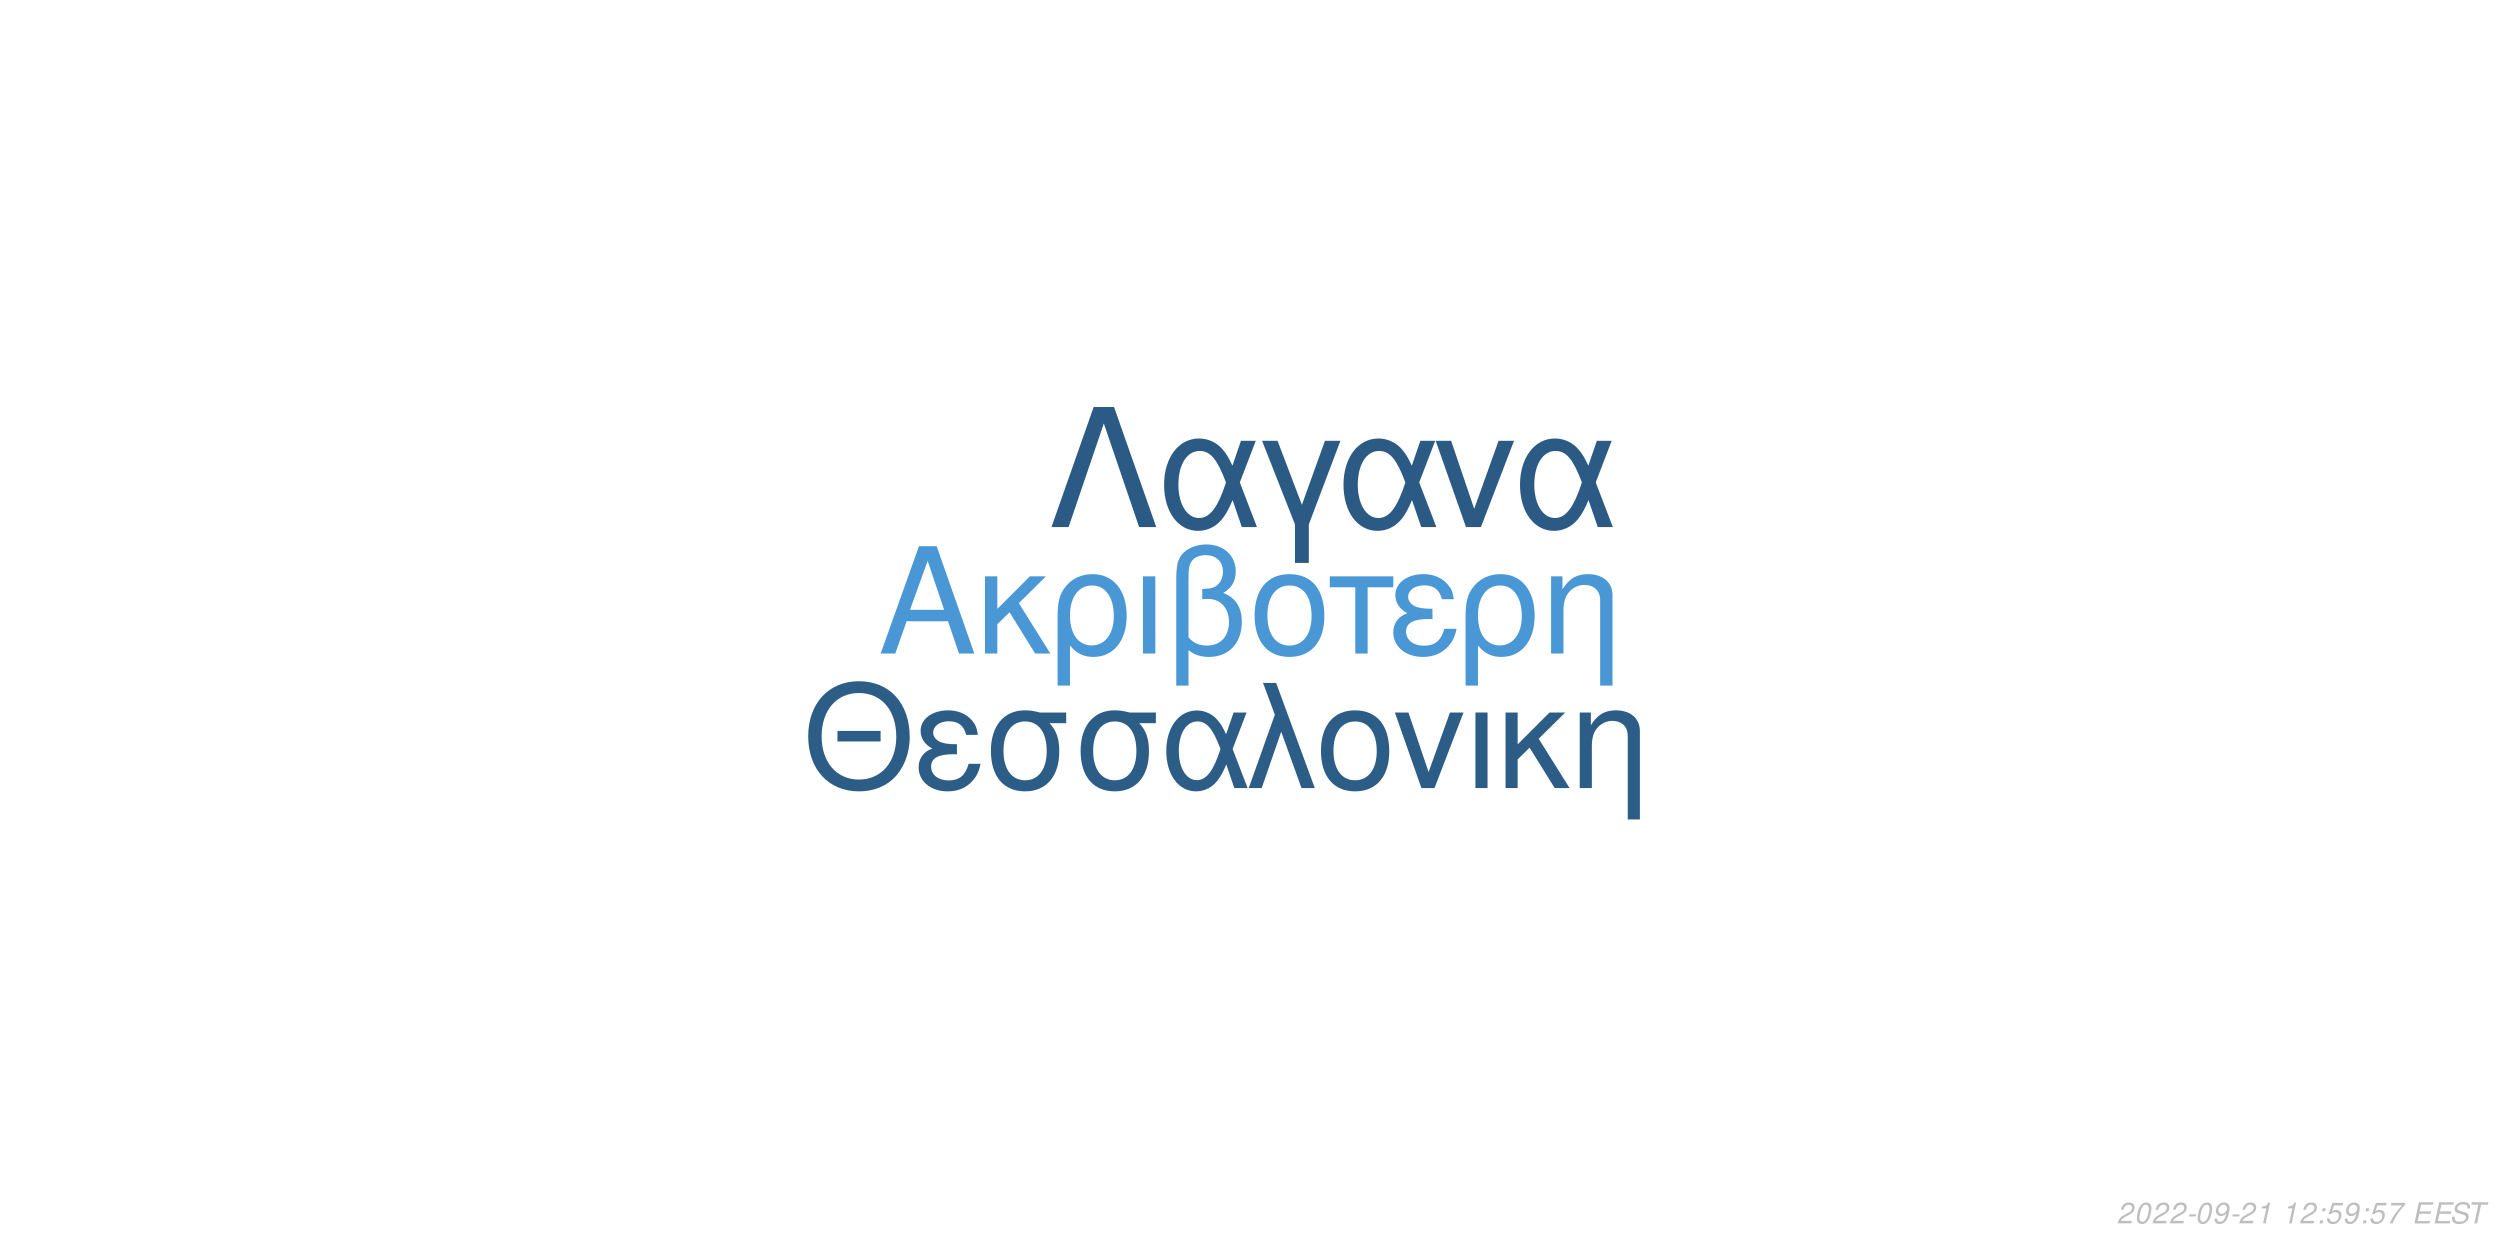
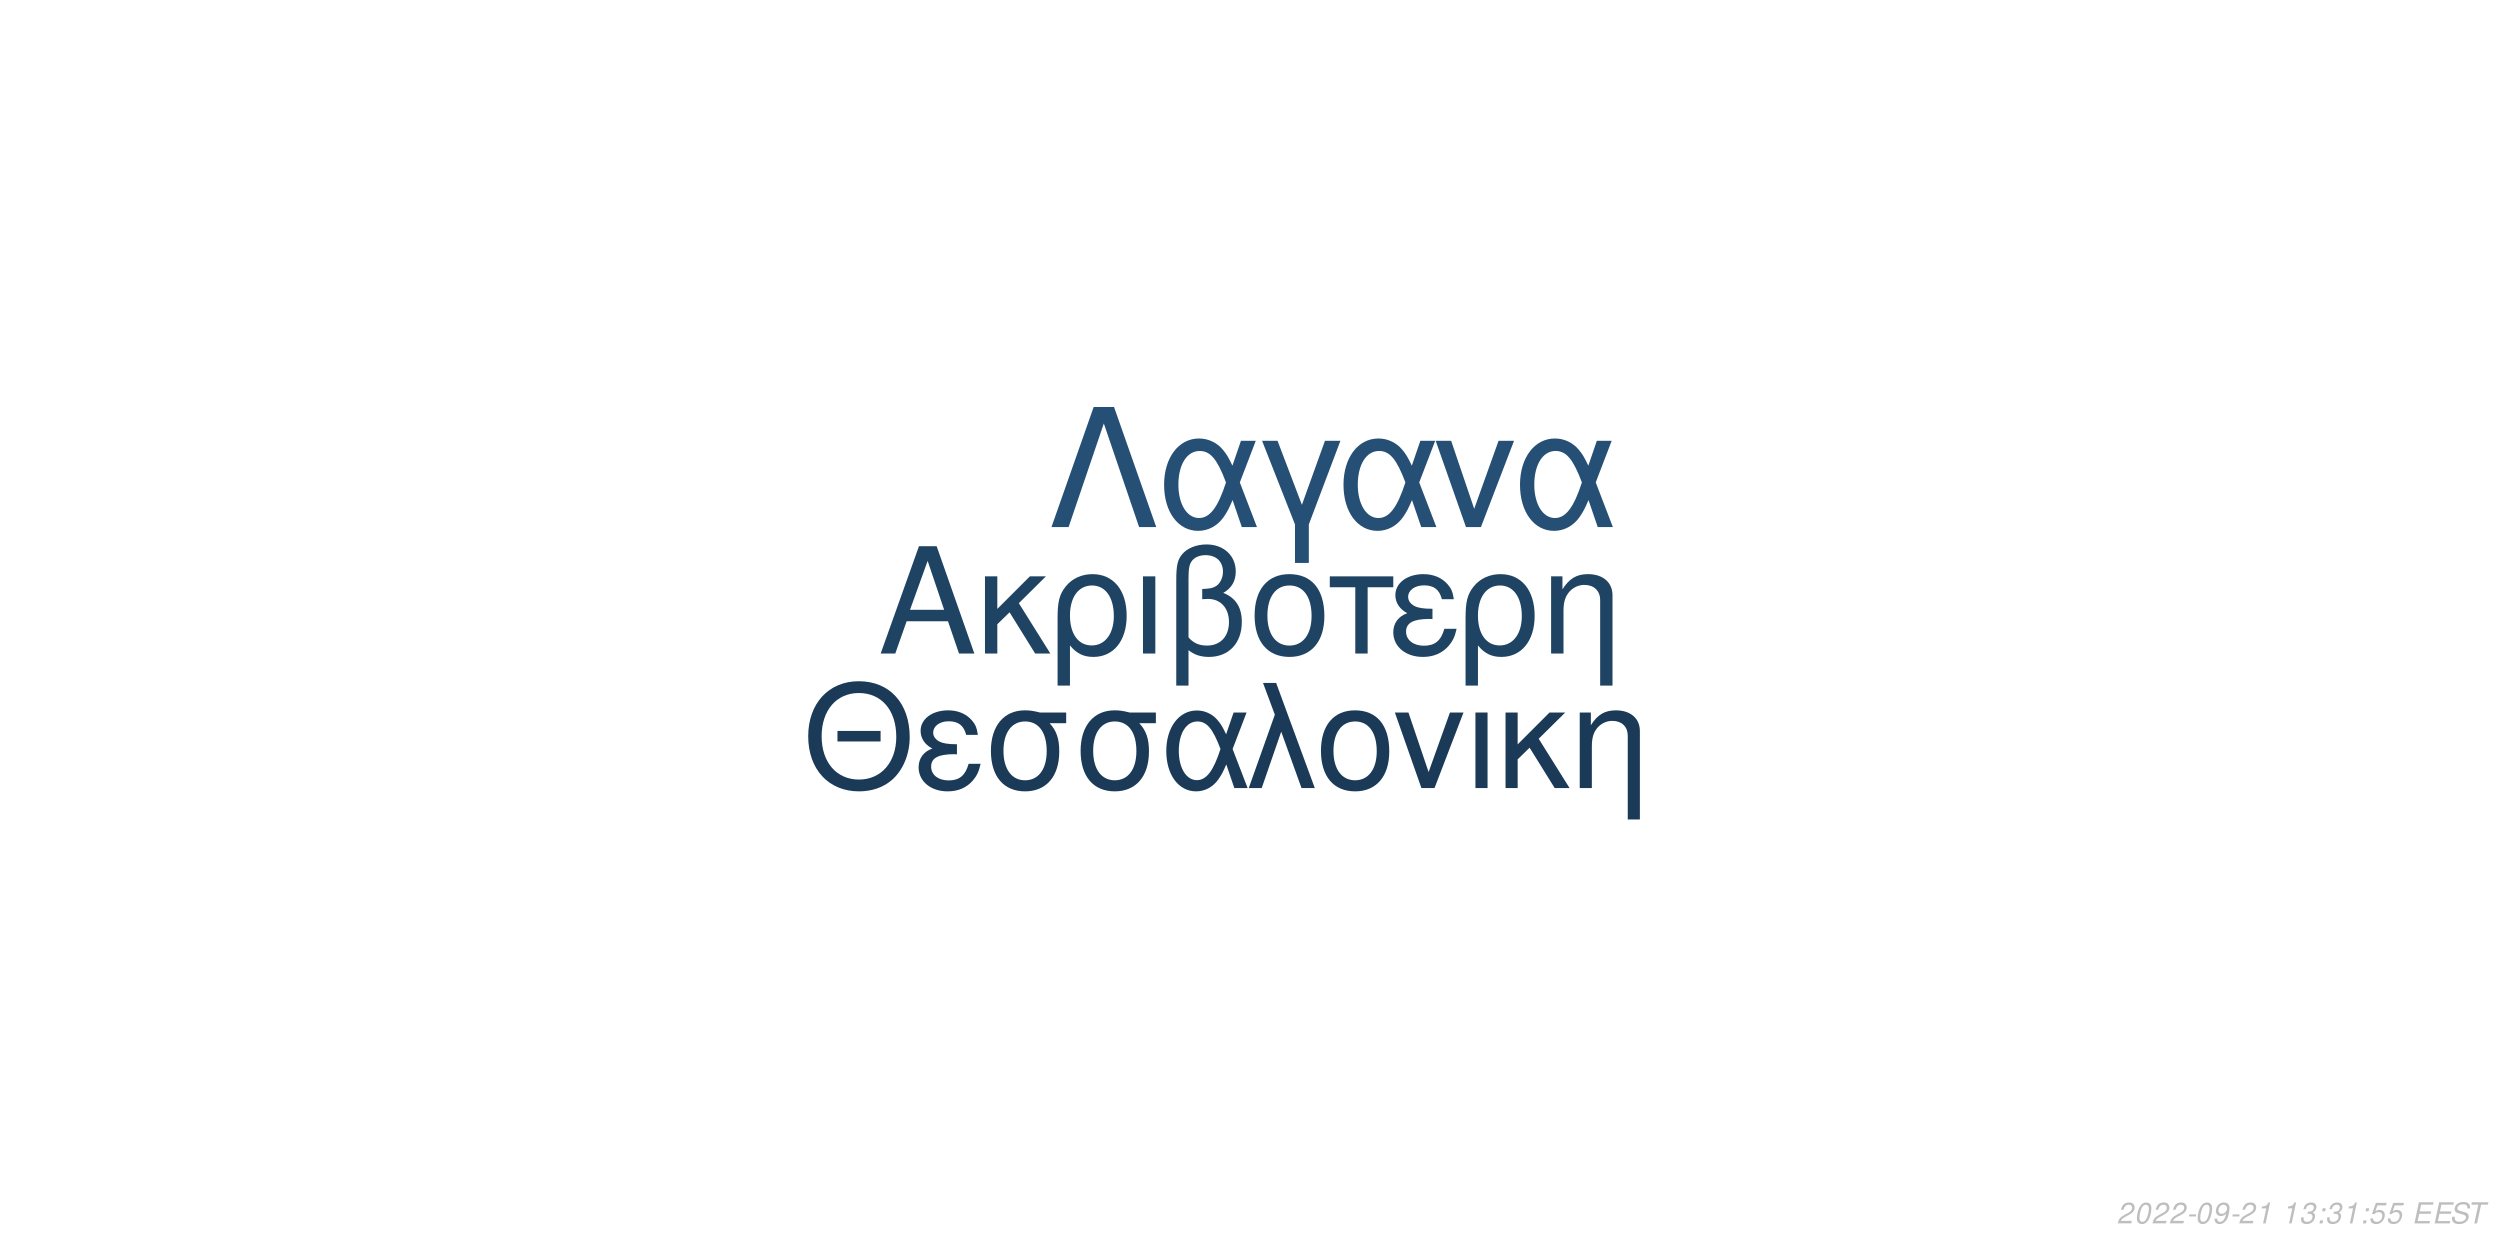
<svg xmlns="http://www.w3.org/2000/svg" xmlns:xlink="http://www.w3.org/1999/xlink" width="864pt" height="432pt" viewBox="0 0 864 432" version="1.1">
  <defs>
    <g>
      <symbol overflow="visible" id="glyph0-0">
        <path style="stroke:none;" d="" />
      </symbol>
      <symbol overflow="visible" id="glyph0-1">
        <path style="stroke:none;" d="M 24.125 -11.141 L 27.938 0 L 33.234 0 L 20.203 -37.094 L 14.094 -37.094 L 0.859 0 L 5.906 0 L 9.828 -11.141 Z M 22.797 -15.109 L 11 -15.109 L 17.094 -32.016 Z M 22.797 -15.109 " />
      </symbol>
      <symbol overflow="visible" id="glyph0-2">
        <path style="stroke:none;" d="M 7.172 -15.422 L 7.172 -26.672 L 2.906 -26.672 L 2.906 0 L 7.172 0 L 7.172 -10.125 L 11.406 -14.25 L 20.25 0 L 25.5 0 L 14.609 -17.406 L 23.969 -26.672 L 18.422 -26.672 Z M 7.172 -15.422 " />
      </symbol>
      <symbol overflow="visible" id="glyph0-3">
        <path style="stroke:none;" d="M 3 11.094 L 7.281 11.094 L 7.281 -2.797 C 9.516 -0.047 11.953 1.172 15.375 1.172 C 22.344 1.172 26.875 -4.422 26.875 -13.031 C 26.875 -21.891 22.297 -27.438 15.062 -27.438 C 11.297 -27.438 7.984 -25.906 5.797 -23.156 C 3.672 -20.516 3 -17.969 3 -12.359 Z M 14.906 -23.516 C 19.547 -23.516 22.438 -19.438 22.438 -12.922 C 22.438 -6.812 19.391 -2.797 14.812 -2.797 C 10.172 -2.797 7.281 -6.766 7.281 -13.125 C 7.281 -19.484 10.234 -23.516 14.906 -23.516 Z M 14.906 -23.516 " />
      </symbol>
      <symbol overflow="visible" id="glyph0-4">
        <path style="stroke:none;" d="M 3.516 0 L 7.781 0 L 7.781 -26.672 L 3.516 -26.672 Z M 3.516 0 " />
      </symbol>
      <symbol overflow="visible" id="glyph0-5">
        <path style="stroke:none;" d="M 4.016 11.094 L 8.25 11.094 L 8.25 -1.172 C 10.172 0.406 12.422 1.172 15.312 1.172 C 22.188 1.172 26.672 -3.609 26.672 -10.891 C 26.672 -15.984 24.578 -19.234 20.25 -20.969 C 23.109 -22.547 24.578 -25.031 24.578 -28.344 C 24.578 -33.844 20.406 -37.703 14.453 -37.703 C 10.938 -37.703 7.734 -36.391 6 -34.25 C 4.484 -32.422 4.016 -30.328 4.016 -25.391 Z M 8.25 -25.656 C 8.25 -29.359 8.5 -30.844 9.469 -32.062 C 10.375 -33.281 12.156 -34 14.094 -34 C 17.812 -34 20.156 -31.812 20.156 -28.297 C 20.156 -25.953 18.984 -23.812 17.297 -23.047 C 16.281 -22.547 15.469 -22.438 12.984 -22.297 L 12.984 -18.781 C 13.734 -18.828 14.344 -18.875 14.969 -18.875 C 19.344 -18.875 22.234 -15.719 22.234 -10.891 C 22.234 -5.906 19.281 -2.75 14.656 -2.75 C 11.953 -2.75 9.922 -3.609 8.25 -5.594 Z M 8.25 -25.656 " />
      </symbol>
      <symbol overflow="visible" id="glyph0-6">
        <path style="stroke:none;" d="M 14.094 -27.438 C 6.562 -27.438 2.094 -22.094 2.094 -13.125 C 2.094 -4.125 6.562 1.172 14.141 1.172 C 21.672 1.172 26.203 -4.172 26.203 -12.922 C 26.203 -22.188 21.828 -27.438 14.094 -27.438 Z M 14.141 -23.516 C 18.938 -23.516 21.781 -19.594 21.781 -12.984 C 21.781 -6.672 18.828 -2.75 14.141 -2.75 C 9.422 -2.75 6.516 -6.672 6.516 -13.125 C 6.516 -19.594 9.422 -23.516 14.141 -23.516 Z M 14.141 -23.516 " />
      </symbol>
      <symbol overflow="visible" id="glyph0-7">
        <path style="stroke:none;" d="M 7.891 0 L 12.156 0 L 12.156 -22.906 L 21.016 -22.906 L 21.016 -26.672 L -0.922 -26.672 L -0.922 -22.906 L 7.891 -22.906 Z M 7.891 0 " />
      </symbol>
      <symbol overflow="visible" id="glyph0-8">
        <path style="stroke:none;" d="M 14.562 -15.469 C 11.344 -15.469 9.562 -15.781 8.297 -16.438 C 6.922 -17.203 6.156 -18.328 6.156 -19.547 C 6.156 -21.891 8.453 -23.562 11.656 -23.562 C 15.062 -23.562 16.953 -22.094 17.812 -18.781 L 21.938 -18.781 C 21.578 -21.266 21.062 -22.5 19.797 -23.922 C 17.812 -26.203 14.906 -27.438 11.453 -27.438 C 5.797 -27.438 1.734 -24.375 1.734 -20.203 C 1.734 -17.609 3.156 -15.375 5.859 -13.938 C 2.797 -12.875 1.016 -10.484 1.016 -7.328 C 1.016 -2.391 5.297 1.172 11.25 1.172 C 14.969 1.172 17.906 -0.109 20.156 -2.641 C 21.578 -4.328 22.297 -5.797 22.906 -8.547 L 18.672 -8.547 C 17.5 -4.422 15.422 -2.703 11.609 -2.703 C 7.938 -2.703 5.438 -4.688 5.438 -7.578 C 5.438 -10.578 7.938 -11.953 13.484 -11.953 C 13.641 -11.953 14.094 -11.953 14.562 -11.906 Z M 14.562 -15.469 " />
      </symbol>
      <symbol overflow="visible" id="glyph0-9">
        <path style="stroke:none;" d="M 3.562 -26.672 L 3.562 0 L 7.844 0 L 7.844 -14.703 C 7.844 -17.906 8.5 -19.891 10.031 -21.531 C 11.406 -22.953 13.188 -23.719 15.062 -23.719 C 18.375 -23.719 20.516 -21.672 20.516 -18.469 L 20.516 11.094 L 24.781 11.094 L 24.781 -20.156 C 24.781 -24.578 21.469 -27.438 16.328 -27.438 C 12.359 -27.438 9.828 -25.906 7.484 -22.188 L 7.484 -26.672 Z M 3.562 -26.672 " />
      </symbol>
      <symbol overflow="visible" id="glyph1-0">
        <path style="stroke:none;" d="" />
      </symbol>
      <symbol overflow="visible" id="glyph1-1">
        <path style="stroke:none;" d="M 26.859 -19.734 L 11.953 -19.734 L 11.953 -16.094 L 26.859 -16.094 Z M 19.328 -36.922 C 8.922 -36.922 1.844 -29.25 1.844 -17.891 C 1.844 -6.484 8.875 1.141 19.391 1.141 C 23.812 1.141 27.703 -0.203 30.641 -2.688 C 34.578 -6.031 36.922 -11.656 36.922 -17.594 C 36.922 -29.297 30 -36.922 19.328 -36.922 Z M 19.328 -32.844 C 27.203 -32.844 32.281 -26.906 32.281 -17.688 C 32.281 -8.922 27.062 -2.938 19.391 -2.938 C 11.609 -2.938 6.484 -8.922 6.484 -17.891 C 6.484 -26.859 11.609 -32.844 19.328 -32.844 Z M 19.328 -32.844 " />
      </symbol>
      <symbol overflow="visible" id="glyph1-2">
        <path style="stroke:none;" d="M 14.25 -15.141 C 11.109 -15.141 9.375 -15.453 8.125 -16.094 C 6.781 -16.844 6.031 -17.938 6.031 -19.141 C 6.031 -21.422 8.266 -23.078 11.406 -23.078 C 14.75 -23.078 16.594 -21.625 17.438 -18.391 L 21.469 -18.391 C 21.125 -20.828 20.625 -22.031 19.391 -23.422 C 17.438 -25.656 14.594 -26.859 11.219 -26.859 C 5.688 -26.859 1.688 -23.875 1.688 -19.781 C 1.688 -17.234 3.094 -15.047 5.734 -13.656 C 2.734 -12.609 1 -10.266 1 -7.172 C 1 -2.344 5.188 1.141 11.016 1.141 C 14.656 1.141 17.547 -0.094 19.734 -2.594 C 21.125 -4.234 21.828 -5.688 22.422 -8.375 L 18.281 -8.375 C 17.141 -4.328 15.094 -2.641 11.359 -2.641 C 7.766 -2.641 5.328 -4.578 5.328 -7.422 C 5.328 -10.359 7.766 -11.703 13.203 -11.703 C 13.359 -11.703 13.797 -11.703 14.25 -11.656 Z M 14.25 -15.141 " />
      </symbol>
      <symbol overflow="visible" id="glyph1-3">
        <path style="stroke:none;" d="M 29 -26.109 L 19.938 -26.109 C 17.594 -26.703 16.438 -26.859 14.703 -26.859 C 7.469 -26.859 2.984 -21.469 2.984 -12.859 C 2.984 -4.031 7.375 1.141 14.797 1.141 C 22.172 1.141 26.609 -4.078 26.609 -12.656 C 26.609 -17.047 25.656 -19.828 23.266 -22.422 L 29 -22.422 Z M 14.797 -23.016 C 19.531 -23.016 22.266 -19.234 22.266 -12.75 C 22.266 -6.531 19.438 -2.688 14.797 -2.688 C 10.172 -2.688 7.328 -6.531 7.328 -12.859 C 7.328 -19.188 10.172 -23.016 14.797 -23.016 Z M 14.797 -23.016 " />
      </symbol>
      <symbol overflow="visible" id="glyph1-4">
        <path style="stroke:none;" d="M 29.344 -26.109 L 24.859 -26.109 L 22.266 -18.578 C 21.125 -21.031 20.484 -22.125 19.328 -23.469 C 17.547 -25.609 14.906 -26.812 12.156 -26.812 C 5.984 -26.812 1.594 -20.984 1.594 -12.812 C 1.594 -4.578 5.828 1.141 11.906 1.141 C 14.953 1.141 17.734 -0.344 19.625 -3.047 C 20.672 -4.531 21.281 -5.688 22.328 -8.172 L 25.109 0 L 29.703 0 L 24.516 -13.5 Z M 20.328 -13.5 C 17.891 -5.922 15.453 -2.734 12.156 -2.734 C 8.516 -2.734 5.922 -6.922 5.922 -12.812 C 5.922 -18.938 8.516 -23.016 12.359 -23.016 C 15.594 -23.016 17.688 -20.531 20.328 -13.5 Z M 20.328 -13.5 " />
      </symbol>
      <symbol overflow="visible" id="glyph1-5">
        <path style="stroke:none;" d="M 1.094 0 L 5.578 0 L 12.312 -19.484 L 19.328 0 L 23.922 0 L 10.562 -36.328 L 6.031 -36.328 L 10.109 -25.359 Z M 1.094 0 " />
      </symbol>
      <symbol overflow="visible" id="glyph1-6">
        <path style="stroke:none;" d="M 13.797 -26.859 C 6.422 -26.859 2.047 -21.625 2.047 -12.859 C 2.047 -4.031 6.422 1.141 13.859 1.141 C 21.234 1.141 25.656 -4.078 25.656 -12.656 C 25.656 -21.719 21.375 -26.859 13.797 -26.859 Z M 13.859 -23.016 C 18.531 -23.016 21.328 -19.188 21.328 -12.703 C 21.328 -6.531 18.438 -2.688 13.859 -2.688 C 9.219 -2.688 6.375 -6.531 6.375 -12.859 C 6.375 -19.188 9.219 -23.016 13.859 -23.016 Z M 13.859 -23.016 " />
      </symbol>
      <symbol overflow="visible" id="glyph1-7">
        <path style="stroke:none;" d="M 14.297 0 L 24.312 -26.109 L 19.625 -26.109 L 12.25 -5.531 L 5.281 -26.109 L 0.594 -26.109 L 9.766 0 Z M 14.297 0 " />
      </symbol>
      <symbol overflow="visible" id="glyph1-8">
        <path style="stroke:none;" d="M 3.438 0 L 7.625 0 L 7.625 -26.109 L 3.438 -26.109 Z M 3.438 0 " />
      </symbol>
      <symbol overflow="visible" id="glyph1-9">
        <path style="stroke:none;" d="M 7.031 -15.094 L 7.031 -26.109 L 2.844 -26.109 L 2.844 0 L 7.031 0 L 7.031 -9.922 L 11.156 -13.953 L 19.828 0 L 24.969 0 L 14.297 -17.047 L 23.469 -26.109 L 18.031 -26.109 Z M 7.031 -15.094 " />
      </symbol>
      <symbol overflow="visible" id="glyph1-10">
        <path style="stroke:none;" d="M 3.484 -26.109 L 3.484 0 L 7.672 0 L 7.672 -14.406 C 7.672 -17.547 8.328 -19.484 9.812 -21.078 C 11.156 -22.469 12.906 -23.219 14.75 -23.219 C 17.984 -23.219 20.078 -21.234 20.078 -18.094 L 20.078 10.859 L 24.266 10.859 L 24.266 -19.734 C 24.266 -24.062 21.031 -26.859 16 -26.859 C 12.109 -26.859 9.609 -25.359 7.328 -21.719 L 7.328 -26.109 Z M 3.484 -26.109 " />
      </symbol>
      <symbol overflow="visible" id="glyph2-0">
        <path style="stroke:none;" d="" />
      </symbol>
      <symbol overflow="visible" id="glyph2-1">
        <path style="stroke:none;" d="M 22.531 -41.484 L 15.484 -41.484 L 0.906 0 L 6.828 0 L 19 -35.797 L 31.188 0 L 37.109 0 Z M 22.531 -41.484 " />
      </symbol>
      <symbol overflow="visible" id="glyph2-2">
        <path style="stroke:none;" d="M 33.516 -29.812 L 28.391 -29.812 L 25.438 -21.219 C 24.125 -24.016 23.391 -25.266 22.078 -26.797 C 20.031 -29.25 17.016 -30.609 13.891 -30.609 C 6.828 -30.609 1.828 -23.953 1.828 -14.625 C 1.828 -5.234 6.656 1.312 13.594 1.312 C 17.078 1.312 20.266 -0.391 22.422 -3.469 C 23.609 -5.172 24.297 -6.484 25.5 -9.328 L 28.688 0 L 33.922 0 L 28 -15.422 Z M 23.219 -15.422 C 20.422 -6.766 17.641 -3.125 13.891 -3.125 C 9.734 -3.125 6.766 -7.906 6.766 -14.625 C 6.766 -21.625 9.734 -26.297 14.109 -26.297 C 17.812 -26.297 20.203 -23.453 23.219 -15.422 Z M 23.219 -15.422 " />
      </symbol>
      <symbol overflow="visible" id="glyph2-3">
        <path style="stroke:none;" d="M 12.062 12.406 L 16.844 12.406 L 16.844 -0.906 L 27.766 -29.812 L 22.422 -29.812 L 14.453 -7.688 L 6.031 -29.812 L 0.688 -29.812 L 12.062 -0.906 Z M 12.062 12.406 " />
      </symbol>
      <symbol overflow="visible" id="glyph2-4">
        <path style="stroke:none;" d="M 16.328 0 L 27.766 -29.812 L 22.422 -29.812 L 14 -6.312 L 6.031 -29.812 L 0.688 -29.812 L 11.156 0 Z M 16.328 0 " />
      </symbol>
      <symbol overflow="visible" id="glyph3-0">
        <path style="stroke:none;" d="" />
      </symbol>
      <symbol overflow="visible" id="glyph3-1">
        <path style="stroke:none;" d="M 5.234 -0.875 L 1.469 -0.875 C 1.641 -1.375 2.203 -1.891 3.109 -2.344 L 4.234 -2.938 C 5.562 -3.625 6.219 -4.469 6.219 -5.484 C 6.219 -5.938 6.062 -6.359 5.797 -6.656 C 5.469 -7.047 4.984 -7.234 4.312 -7.234 C 2.766 -7.234 1.891 -6.453 1.484 -4.734 L 2.375 -4.734 C 2.484 -5.188 2.609 -5.484 2.797 -5.75 C 3.094 -6.203 3.609 -6.453 4.188 -6.453 C 4.891 -6.453 5.344 -6.031 5.344 -5.375 C 5.344 -4.703 4.859 -4.094 4.016 -3.656 L 2.984 -3.125 C 1.234 -2.188 0.797 -1.656 0.344 -0.016 L 5.047 -0.016 Z M 5.234 -0.875 " />
      </symbol>
      <symbol overflow="visible" id="glyph3-2">
        <path style="stroke:none;" d="M 4.203 -7.234 C 3.375 -7.234 2.688 -6.812 2.125 -5.984 C 1.484 -5.047 0.984 -3.188 0.984 -1.734 C 0.984 -1.109 1.172 -0.562 1.484 -0.266 C 1.797 0.047 2.281 0.234 2.766 0.234 C 3.625 0.234 4.281 -0.156 4.859 -1.016 C 5.516 -1.953 6 -3.797 6 -5.266 C 6 -6.5 5.328 -7.234 4.203 -7.234 Z M 4.094 -6.453 C 4.734 -6.453 5.125 -5.984 5.125 -5.156 C 5.125 -4.203 4.781 -2.625 4.406 -1.812 C 3.984 -0.938 3.516 -0.547 2.875 -0.547 C 2.25 -0.547 1.875 -1.031 1.875 -1.828 C 1.875 -2.797 2.203 -4.344 2.594 -5.203 C 2.984 -6.047 3.453 -6.453 4.094 -6.453 Z M 4.094 -6.453 " />
      </symbol>
      <symbol overflow="visible" id="glyph3-3">
        <path style="stroke:none;" d="M 3.516 -3.125 L 1.125 -3.125 L 0.969 -2.406 L 3.359 -2.406 Z M 3.516 -3.125 " />
      </symbol>
      <symbol overflow="visible" id="glyph3-4">
        <path style="stroke:none;" d="M 0.844 -1.656 C 0.844 -1.547 0.844 -1.438 0.844 -1.375 C 0.844 -0.406 1.531 0.234 2.578 0.234 C 3.203 0.234 3.766 0.016 4.297 -0.438 C 4.938 -1 5.312 -1.656 5.594 -2.719 C 5.844 -3.672 6.016 -4.766 6.016 -5.375 C 6.016 -5.844 5.844 -6.328 5.547 -6.656 C 5.203 -7.031 4.703 -7.234 4.062 -7.234 C 2.516 -7.234 1.297 -5.938 1.297 -4.266 C 1.297 -3.203 1.984 -2.547 3.047 -2.547 C 3.484 -2.547 3.953 -2.672 4.281 -2.891 C 4.406 -2.984 4.547 -3.078 4.828 -3.344 C 4.438 -1.484 3.703 -0.547 2.703 -0.547 C 2.109 -0.547 1.719 -0.938 1.719 -1.547 L 1.719 -1.656 Z M 3.953 -6.453 C 4.625 -6.453 5.141 -5.953 5.141 -5.281 C 5.141 -4.188 4.312 -3.312 3.297 -3.312 C 2.594 -3.312 2.172 -3.734 2.172 -4.453 C 2.172 -5.562 2.984 -6.453 3.953 -6.453 Z M 3.953 -6.453 " />
      </symbol>
      <symbol overflow="visible" id="glyph3-5">
        <path style="stroke:none;" d="M 3.703 -5.188 L 2.594 0 L 3.469 0 L 5.016 -7.234 L 4.438 -7.234 C 3.906 -6.156 3.688 -6.016 2.234 -5.812 L 2.109 -5.188 Z M 3.703 -5.188 " />
      </symbol>
      <symbol overflow="visible" id="glyph3-6">
        <path style="stroke:none;" d="" />
      </symbol>
      <symbol overflow="visible" id="glyph3-7">
+         <path style="stroke:none;" d="M 2.922 -3.312 C 3.125 -3.344 3.234 -3.344 3.375 -3.344 C 4.203 -3.344 4.688 -3 4.688 -2.406 C 4.688 -1.312 3.906 -0.547 2.781 -0.547 C 2.047 -0.547 1.594 -0.938 1.594 -1.562 C 1.594 -1.719 1.609 -1.844 1.656 -2.094 L 0.766 -2.094 C 0.734 -1.797 0.719 -1.641 0.719 -1.469 C 0.719 -0.375 1.406 0.234 2.641 0.234 C 3.547 0.234 4.297 -0.078 4.812 -0.656 C 5.266 -1.156 5.562 -1.875 5.562 -2.547 C 5.562 -3.125 5.344 -3.453 4.797 -3.734 C 5.641 -4.234 6.016 -4.844 6.016 -5.734 C 6.016 -6.656 5.312 -7.234 4.203 -7.234 C 3.375 -7.234 2.672 -6.938 2.188 -6.375 C 1.891 -6.031 1.703 -5.641 1.516 -4.906 L 2.391 -4.906 C 2.5 -5.359 2.594 -5.594 2.734 -5.812 C 3.047 -6.234 3.516 -6.453 4.078 -6.453 C 4.734 -6.453 5.141 -6.125 5.141 -5.578 C 5.141 -5.188 5.016 -4.797 4.797 -4.547 C 4.516 -4.234 4 -4.062 3.266 -4.062 L 3.078 -4.062 Z M 2.922 -3.312 " />
+       </symbol>
+       <symbol overflow="visible" id="glyph3-8">
        <path style="stroke:none;" d="M 2.359 -1.031 L 1.312 -1.031 L 1.094 0 L 2.141 0 Z M 3.266 -5.234 L 2.219 -5.234 L 2 -4.203 L 3.047 -4.203 Z M 3.266 -5.234 " />
      </symbol>
-       <symbol overflow="visible" id="glyph3-8">
+       <symbol overflow="visible" id="glyph3-9">
        <path style="stroke:none;" d="M 6.297 -7.094 L 2.594 -7.094 L 1.234 -3.234 L 2.047 -3.234 C 2.656 -3.766 2.938 -3.906 3.531 -3.906 C 4.328 -3.906 4.797 -3.453 4.797 -2.688 C 4.797 -1.438 3.969 -0.547 2.828 -0.547 C 2.031 -0.547 1.609 -0.938 1.578 -1.734 L 0.703 -1.734 L 0.703 -1.516 C 0.703 -0.938 0.844 -0.547 1.188 -0.266 C 1.562 0.062 2.078 0.234 2.703 0.234 C 3.656 0.234 4.391 -0.156 4.984 -0.922 C 5.422 -1.5 5.672 -2.234 5.672 -2.953 C 5.672 -4 4.938 -4.672 3.812 -4.672 C 3.328 -4.672 2.906 -4.547 2.406 -4.234 L 3.109 -6.219 L 6.109 -6.219 Z M 6.297 -7.094 " />
-       </symbol>
-       <symbol overflow="visible" id="glyph3-9">
-         <path style="stroke:none;" d="M 6.703 -7.094 L 1.953 -7.094 L 1.766 -6.219 L 5.594 -6.219 C 3.344 -3.688 2.266 -2.109 1.375 0 L 2.344 0 C 3.031 -1.906 4.828 -4.594 6.547 -6.281 Z M 6.703 -7.094 " />
      </symbol>
      <symbol overflow="visible" id="glyph3-10">
        <path style="stroke:none;" d="M 2.547 -3.312 L 6.5 -3.312 L 6.688 -4.141 L 2.719 -4.141 L 3.219 -6.469 L 7.344 -6.469 L 7.516 -7.297 L 2.453 -7.297 L 0.906 0 L 6.125 0 L 6.297 -0.812 L 2.016 -0.812 Z M 2.547 -3.312 " />
      </symbol>
      <symbol overflow="visible" id="glyph3-11">
        <path style="stroke:none;" d="M 7.062 -5.156 C 7.125 -5.438 7.141 -5.562 7.141 -5.703 C 7.141 -6.156 6.938 -6.594 6.594 -6.891 C 6.188 -7.25 5.656 -7.406 4.875 -7.406 C 3.844 -7.406 3.047 -7.125 2.5 -6.562 C 2.094 -6.141 1.781 -5.438 1.781 -4.922 C 1.781 -4.297 2.219 -3.766 2.891 -3.562 L 4.594 -3.094 C 5.406 -2.859 5.734 -2.578 5.734 -2.094 C 5.734 -1.781 5.547 -1.406 5.266 -1.141 C 4.844 -0.766 4.266 -0.578 3.453 -0.578 C 2.328 -0.578 1.812 -0.984 1.812 -1.906 C 1.812 -2.047 1.812 -2.125 1.844 -2.312 L 0.984 -2.312 C 0.906 -2.062 0.891 -1.906 0.891 -1.688 C 0.891 -0.484 1.797 0.234 3.297 0.234 C 4.359 0.234 5.234 -0.062 5.812 -0.609 C 6.344 -1.078 6.688 -1.797 6.688 -2.375 C 6.688 -2.641 6.609 -2.906 6.453 -3.156 C 6.234 -3.5 5.938 -3.703 5.469 -3.828 L 3.75 -4.312 C 2.984 -4.547 2.734 -4.734 2.734 -5.188 C 2.734 -5.547 2.875 -5.844 3.188 -6.109 C 3.547 -6.438 4.031 -6.594 4.703 -6.594 C 5.266 -6.594 5.688 -6.484 5.906 -6.297 C 6.094 -6.125 6.219 -5.797 6.219 -5.516 C 6.219 -5.422 6.203 -5.344 6.188 -5.156 Z M 7.062 -5.156 " />
      </symbol>
      <symbol overflow="visible" id="glyph3-12">
        <path style="stroke:none;" d="M 4.938 -6.469 L 7.312 -6.469 L 7.484 -7.297 L 1.75 -7.297 L 1.578 -6.469 L 3.984 -6.469 L 2.609 0 L 3.547 0 Z M 4.938 -6.469 " />
      </symbol>
    </g>
  </defs>
  <g id="surface1">
    <rect x="0" y="0" width="864" height="432" style="fill:rgb(100%,100%,100%);fill-opacity:1;stroke:none;" />
-     <g style="fill:rgb(28.627%,59.216%,83.137%);fill-opacity:1;">
+     <g style="fill:rgb(12.157%,26.275%,38.824%);fill-opacity:1;">
      <use xlink:href="#glyph0-1" x="303.5" y="225.861" />
      <use xlink:href="#glyph0-2" x="337.5" y="225.861" />
      <use xlink:href="#glyph0-3" x="362.5" y="225.861" />
      <use xlink:href="#glyph0-4" x="391.5" y="225.861" />
      <use xlink:href="#glyph0-5" x="402.5" y="225.861" />
      <use xlink:href="#glyph0-6" x="431.5" y="225.861" />
      <use xlink:href="#glyph0-7" x="460.5" y="225.861" />
      <use xlink:href="#glyph0-8" x="480.5" y="225.861" />
      <use xlink:href="#glyph0-3" x="503.5" y="225.861" />
      <use xlink:href="#glyph0-9" x="532.5" y="225.861" />
    </g>
-     <g style="fill:rgb(17.255%,36.471%,52.941%);fill-opacity:1;">
+     <g style="fill:rgb(10.588%,22.745%,34.118%);fill-opacity:1;">
      <use xlink:href="#glyph1-1" x="277.473" y="272.354" />
      <use xlink:href="#glyph1-2" x="316.473" y="272.354" />
      <use xlink:href="#glyph1-3" x="339.473" y="272.354" />
      <use xlink:href="#glyph1-3" x="370.473" y="272.354" />
      <use xlink:href="#glyph1-4" x="401.473" y="272.354" />
      <use xlink:href="#glyph1-5" x="430.473" y="272.354" />
      <use xlink:href="#glyph1-6" x="454.473" y="272.354" />
      <use xlink:href="#glyph1-7" x="481.473" y="272.354" />
      <use xlink:href="#glyph1-8" x="506.473" y="272.354" />
      <use xlink:href="#glyph1-9" x="517.473" y="272.354" />
      <use xlink:href="#glyph1-10" x="542.473" y="272.354" />
    </g>
-     <g style="fill:rgb(16.863%,35.686%,51.765%);fill-opacity:1;">
+     <g style="fill:rgb(14.51%,30.98%,45.49%);fill-opacity:1;">
      <use xlink:href="#glyph2-1" x="362.484" y="182.152" />
      <use xlink:href="#glyph2-2" x="400.484" y="182.152" />
      <use xlink:href="#glyph2-3" x="435.484" y="182.152" />
      <use xlink:href="#glyph2-2" x="462.484" y="182.152" />
      <use xlink:href="#glyph2-4" x="495.484" y="182.152" />
      <use xlink:href="#glyph2-2" x="523.484" y="182.152" />
    </g>
    <g style="fill:rgb(74.51%,74.51%,74.51%);fill-opacity:1;">
      <use xlink:href="#glyph3-1" x="731.52" y="422.81" />
      <use xlink:href="#glyph3-2" x="737.52" y="422.81" />
      <use xlink:href="#glyph3-1" x="743.52" y="422.81" />
      <use xlink:href="#glyph3-1" x="749.52" y="422.81" />
      <use xlink:href="#glyph3-3" x="755.52" y="422.81" />
      <use xlink:href="#glyph3-2" x="758.52" y="422.81" />
      <use xlink:href="#glyph3-4" x="764.52" y="422.81" />
      <use xlink:href="#glyph3-3" x="770.52" y="422.81" />
      <use xlink:href="#glyph3-1" x="773.52" y="422.81" />
      <use xlink:href="#glyph3-5" x="779.52" y="422.81" />
      <use xlink:href="#glyph3-6" x="785.52" y="422.81" />
      <use xlink:href="#glyph3-5" x="788.52" y="422.81" />
-       <use xlink:href="#glyph3-1" x="794.52" y="422.81" />
-       <use xlink:href="#glyph3-7" x="800.52" y="422.81" />
-       <use xlink:href="#glyph3-8" x="803.52" y="422.81" />
-       <use xlink:href="#glyph3-4" x="809.52" y="422.81" />
-       <use xlink:href="#glyph3-7" x="815.52" y="422.81" />
-       <use xlink:href="#glyph3-8" x="818.52" y="422.81" />
+       <use xlink:href="#glyph3-7" x="794.52" y="422.81" />
+       <use xlink:href="#glyph3-8" x="800.52" y="422.81" />
+       <use xlink:href="#glyph3-7" x="803.52" y="422.81" />
+       <use xlink:href="#glyph3-5" x="809.52" y="422.81" />
+       <use xlink:href="#glyph3-8" x="815.52" y="422.81" />
+       <use xlink:href="#glyph3-9" x="818.52" y="422.81" />
      <use xlink:href="#glyph3-9" x="824.52" y="422.81" />
      <use xlink:href="#glyph3-6" x="830.52" y="422.81" />
      <use xlink:href="#glyph3-10" x="833.52" y="422.81" />
      <use xlink:href="#glyph3-10" x="840.52" y="422.81" />
      <use xlink:href="#glyph3-11" x="846.52" y="422.81" />
      <use xlink:href="#glyph3-12" x="852.52" y="422.81" />
    </g>
  </g>
</svg>
